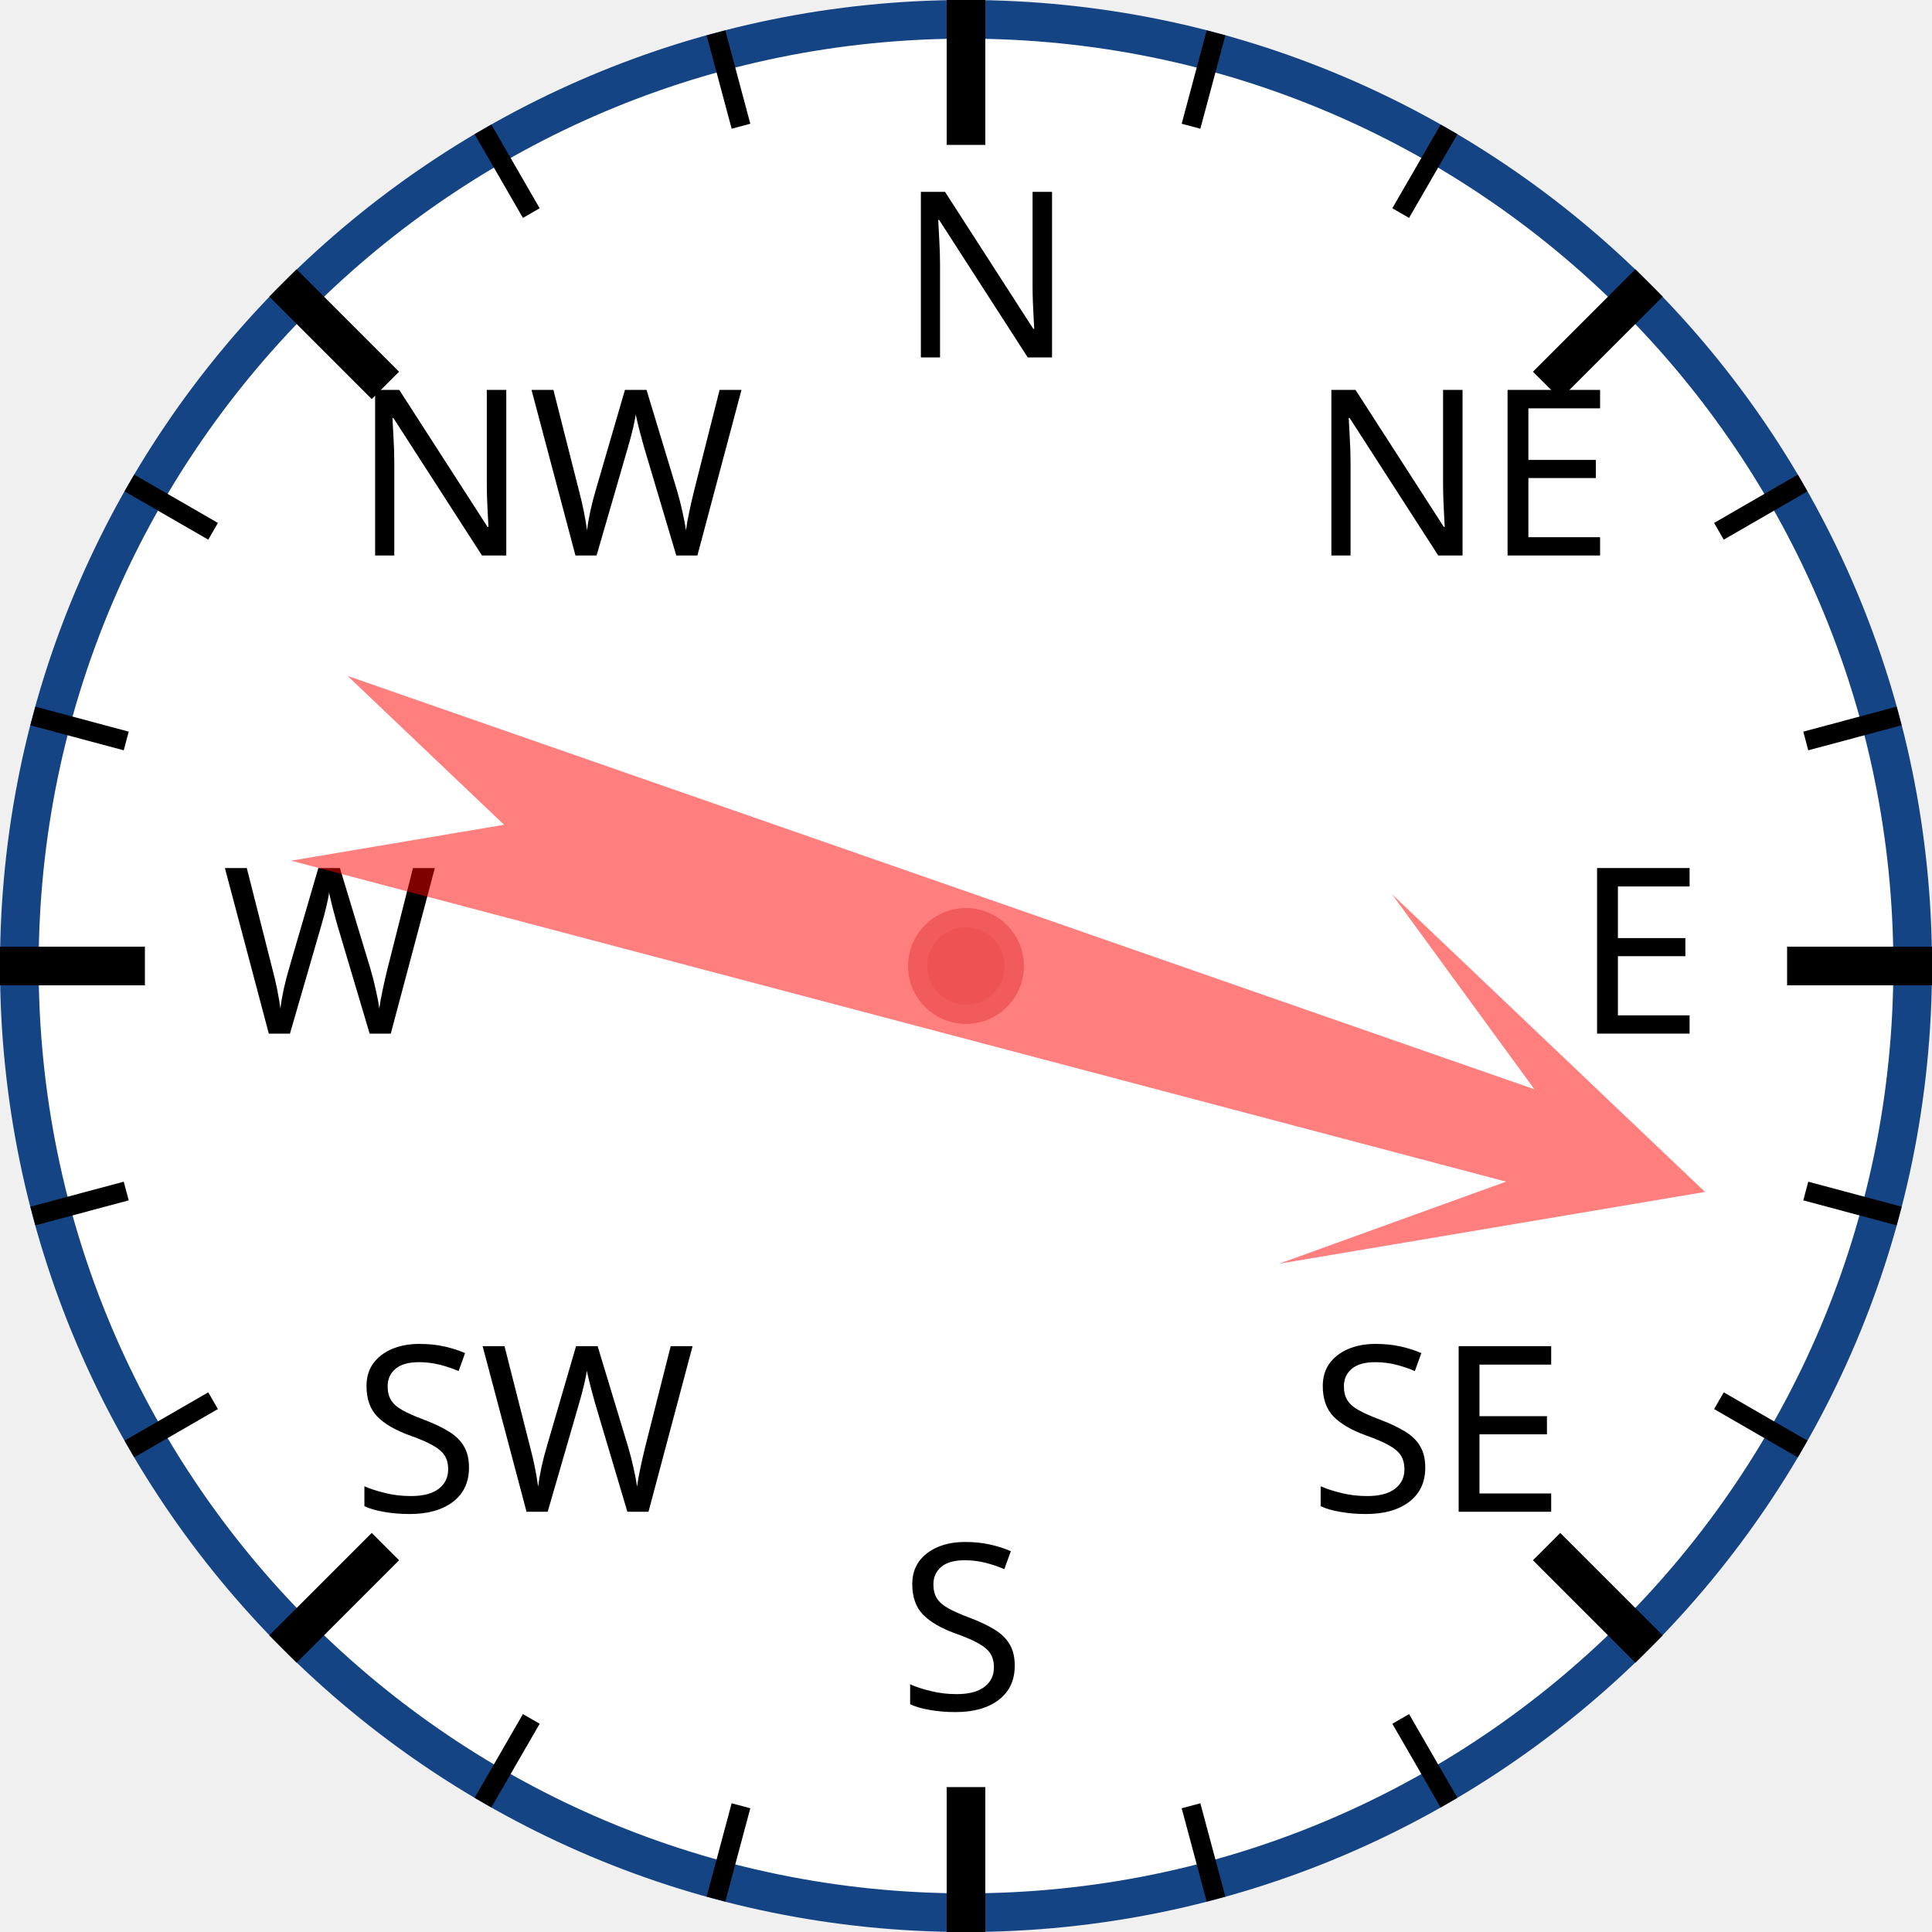
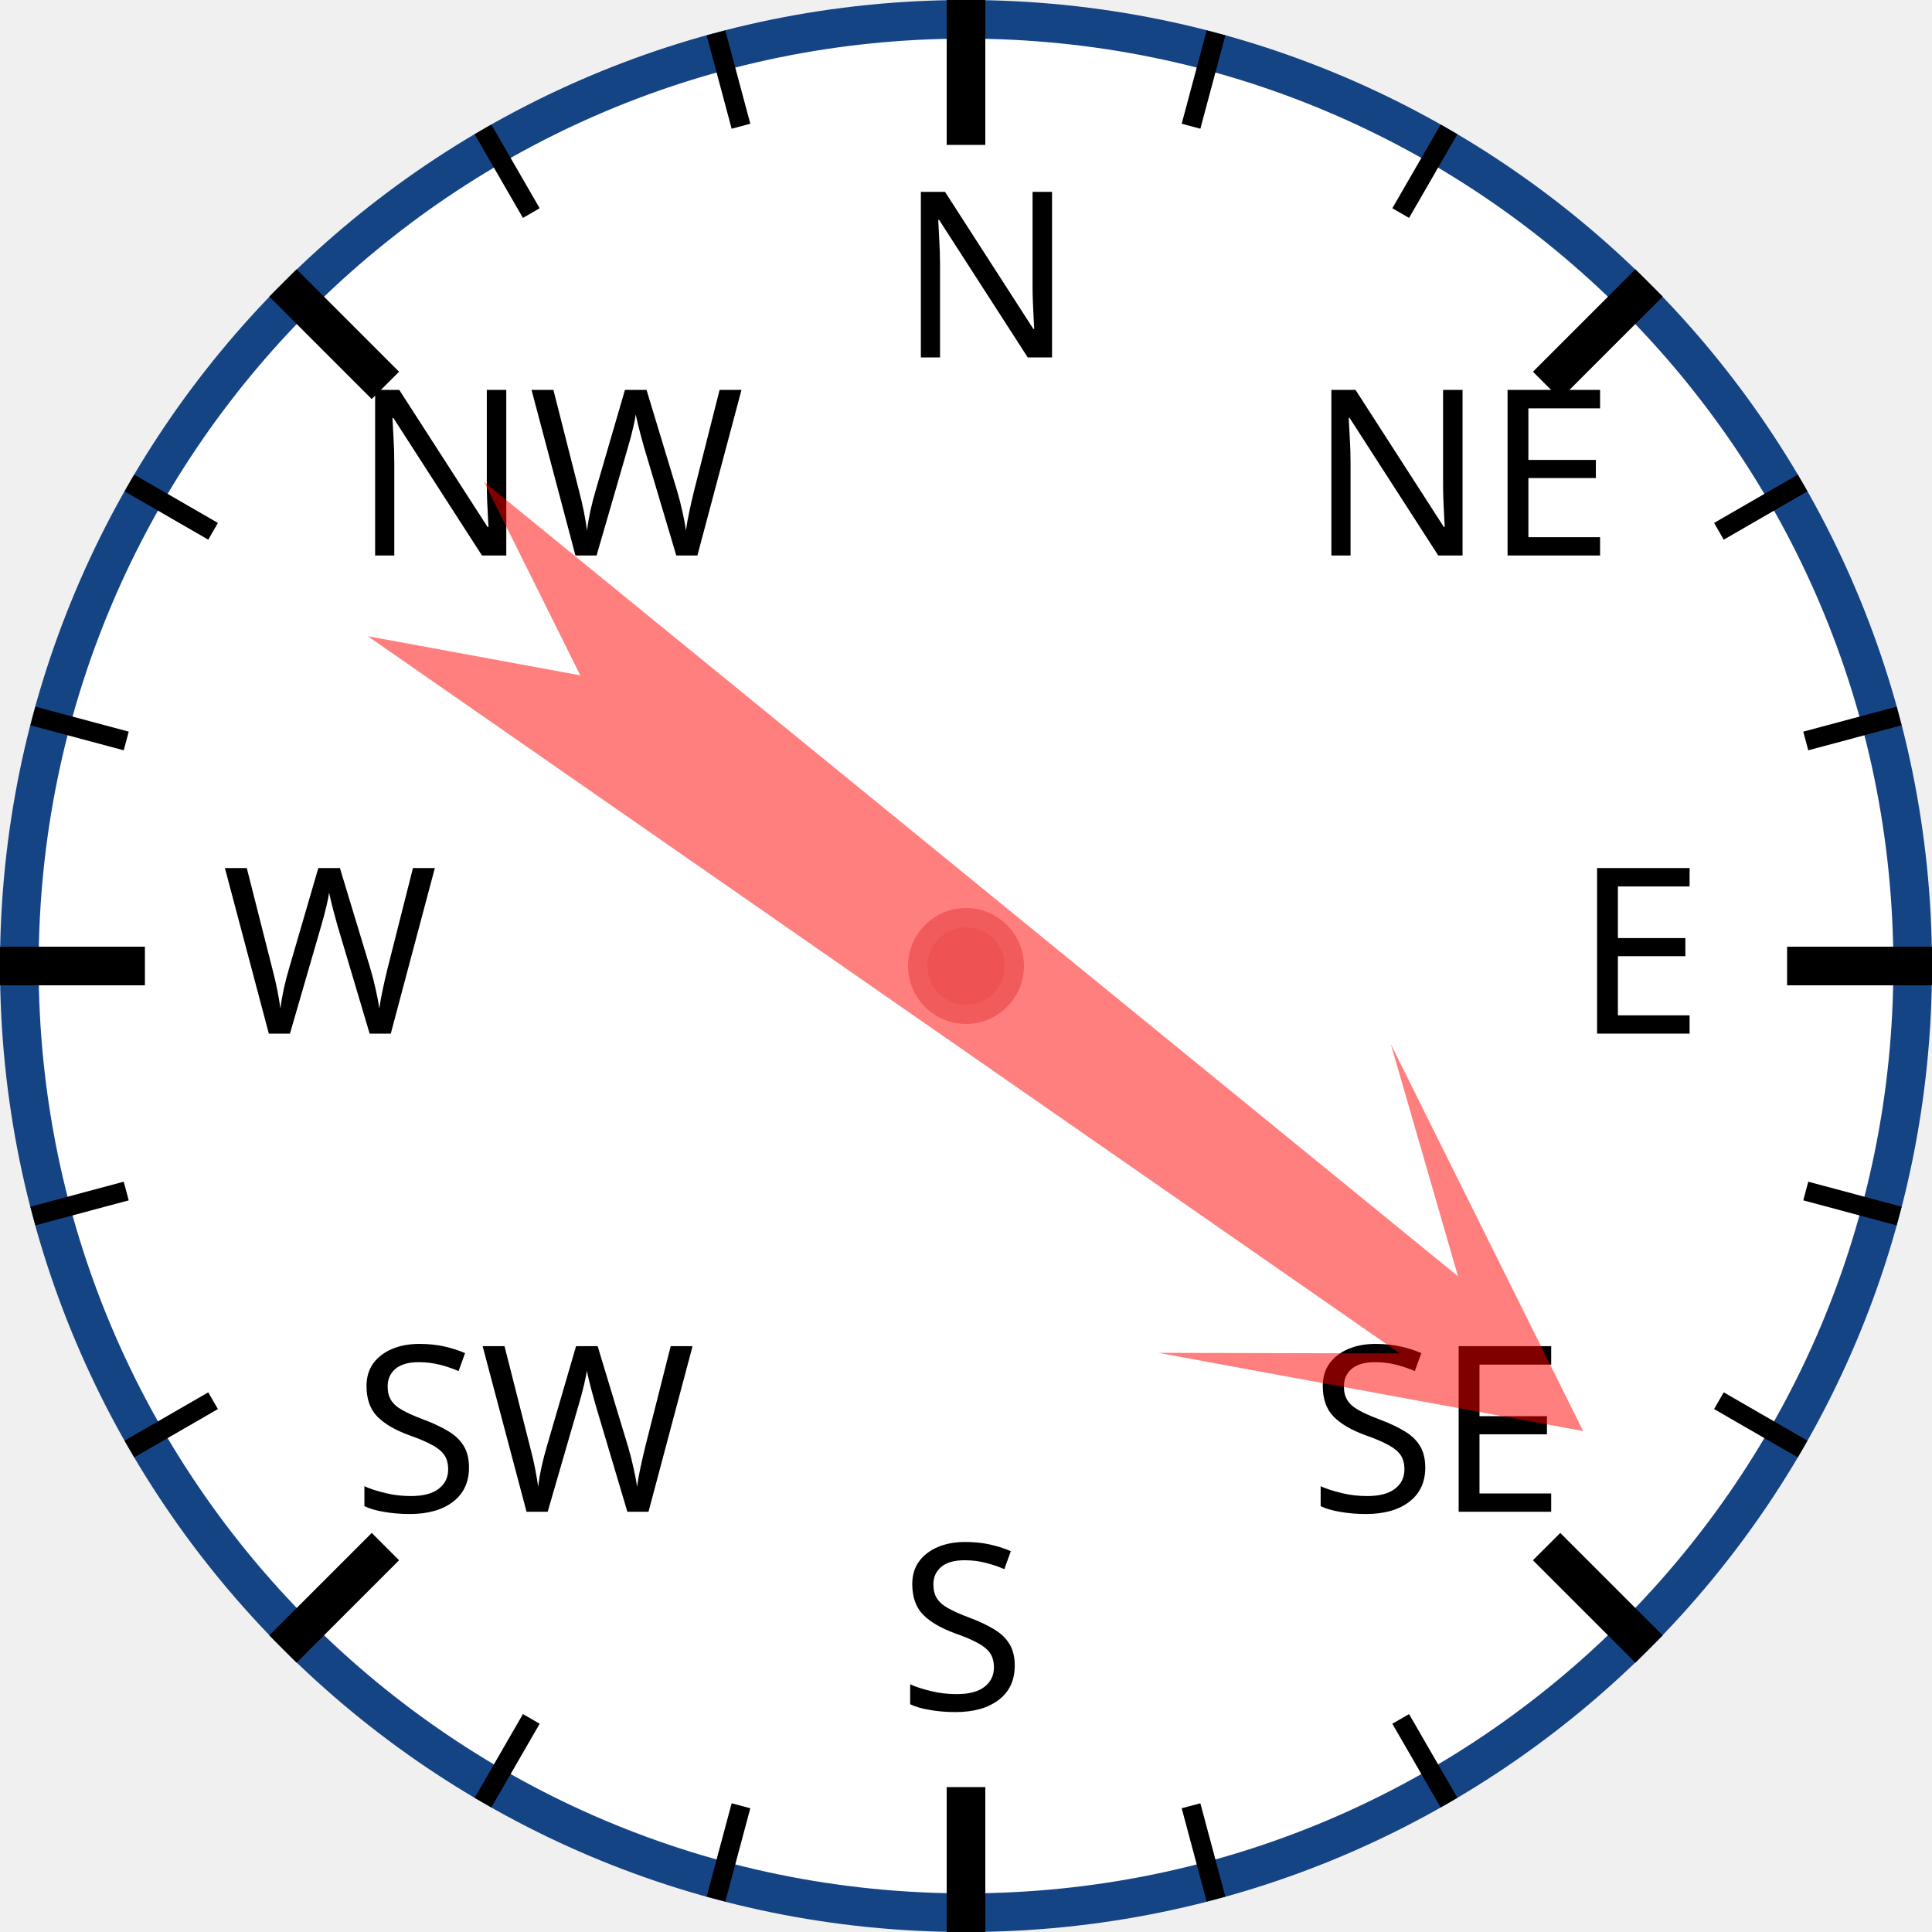
<svg xmlns="http://www.w3.org/2000/svg" width="120px" height="120px" viewBox="0 0 200 200">
  <circle cx="100" cy="100" r="98" style="fill: white; stroke: #154485; stroke-width: 4;" />
  <text x="93.0" y="37.0" style="font-family: sans-serif; font-size: 18pt;">N</text>
  <line x1="100.0" y1="0.0" x2="100.0" y2="15.0" style="stroke: black; stroke-width: 4;" />
  <line x1="74.118" y1="3.407" x2="76.706" y2="13.067" style="stroke: black; stroke-width: 2;" />
  <line x1="50" y1="13.397" x2="55" y2="22.058" style="stroke: black; stroke-width: 2;" />
  <text x="36.503" y="57.503" style="font-family: sans-serif; font-size: 18pt;">NW</text>
  <line x1="29.289" y1="29.289" x2="39.896" y2="39.896" style="stroke: black; stroke-width: 4;" />
  <line x1="13.397" y1="50" x2="22.058" y2="55" style="stroke: black; stroke-width: 2;" />
  <line x1="3.407" y1="74.118" x2="13.067" y2="76.706" style="stroke: black; stroke-width: 2;" />
  <text x="23.0" y="107.0" style="font-family: sans-serif; font-size: 18pt;">W</text>
  <line x1="0.0" y1="100.0" x2="15.0" y2="100.0" style="stroke: black; stroke-width: 4;" />
  <line x1="3.407" y1="125.882" x2="13.067" y2="123.294" style="stroke: black; stroke-width: 2;" />
  <line x1="13.397" y1="150" x2="22.058" y2="145" style="stroke: black; stroke-width: 2;" />
  <text x="36.503" y="156.497" style="font-family: sans-serif; font-size: 18pt;">SW</text>
  <line x1="29.289" y1="170.711" x2="39.896" y2="160.104" style="stroke: black; stroke-width: 4;" />
  <line x1="50" y1="186.603" x2="55" y2="177.942" style="stroke: black; stroke-width: 2;" />
  <line x1="74.118" y1="196.593" x2="76.706" y2="186.933" style="stroke: black; stroke-width: 2;" />
  <text x="93" y="177.0" style="font-family: sans-serif; font-size: 18pt;">S</text>
  <line x1="100" y1="200.0" x2="100" y2="185.0" style="stroke: black; stroke-width: 4;" />
  <line x1="125.882" y1="196.593" x2="123.294" y2="186.933" style="stroke: black; stroke-width: 2;" />
  <line x1="150.0" y1="186.603" x2="145.0" y2="177.942" style="stroke: black; stroke-width: 2;" />
  <text x="135.497" y="156.497" style="font-family: sans-serif; font-size: 18pt;">SE</text>
  <line x1="170.711" y1="170.711" x2="160.104" y2="160.104" style="stroke: black; stroke-width: 4;" />
  <line x1="186.603" y1="150" x2="177.942" y2="145" style="stroke: black; stroke-width: 2;" />
  <line x1="196.593" y1="125.882" x2="186.933" y2="123.294" style="stroke: black; stroke-width: 2;" />
  <text x="163.0" y="107" style="font-family: sans-serif; font-size: 18pt;">E</text>
  <line x1="200.0" y1="100" x2="185.0" y2="100" style="stroke: black; stroke-width: 4;" />
  <line x1="196.593" y1="74.118" x2="186.933" y2="76.706" style="stroke: black; stroke-width: 2;" />
  <line x1="186.603" y1="50" x2="177.942" y2="55" style="stroke: black; stroke-width: 2;" />
  <text x="135.497" y="57.503" style="font-family: sans-serif; font-size: 18pt;">NE</text>
  <line x1="170.711" y1="29.289" x2="160.104" y2="39.896" style="stroke: black; stroke-width: 4;" />
  <line x1="150" y1="13.397" x2="145" y2="22.058" style="stroke: black; stroke-width: 2;" />
  <line x1="125.882" y1="3.407" x2="123.294" y2="13.067" style="stroke: black; stroke-width: 2;" />
-   <polygon points="100 20 120 60 105 40 110 170 100 150 90 170 95 40 80 60" style="fill: red; fill-opacity: 0.5;" transform="rotate(107,100,100)" />
+   <polygon points="100 20 120 60 105 40 110 170 100 150 90 170 95 40 80 60" style="fill: red; fill-opacity: 0.5;" transform="rotate(127,100,100)" />
  <circle cx="100" cy="100" r="5" style="fill: #EE5252; stroke: #F25B5B; stroke-width: 2;" />
</svg>
